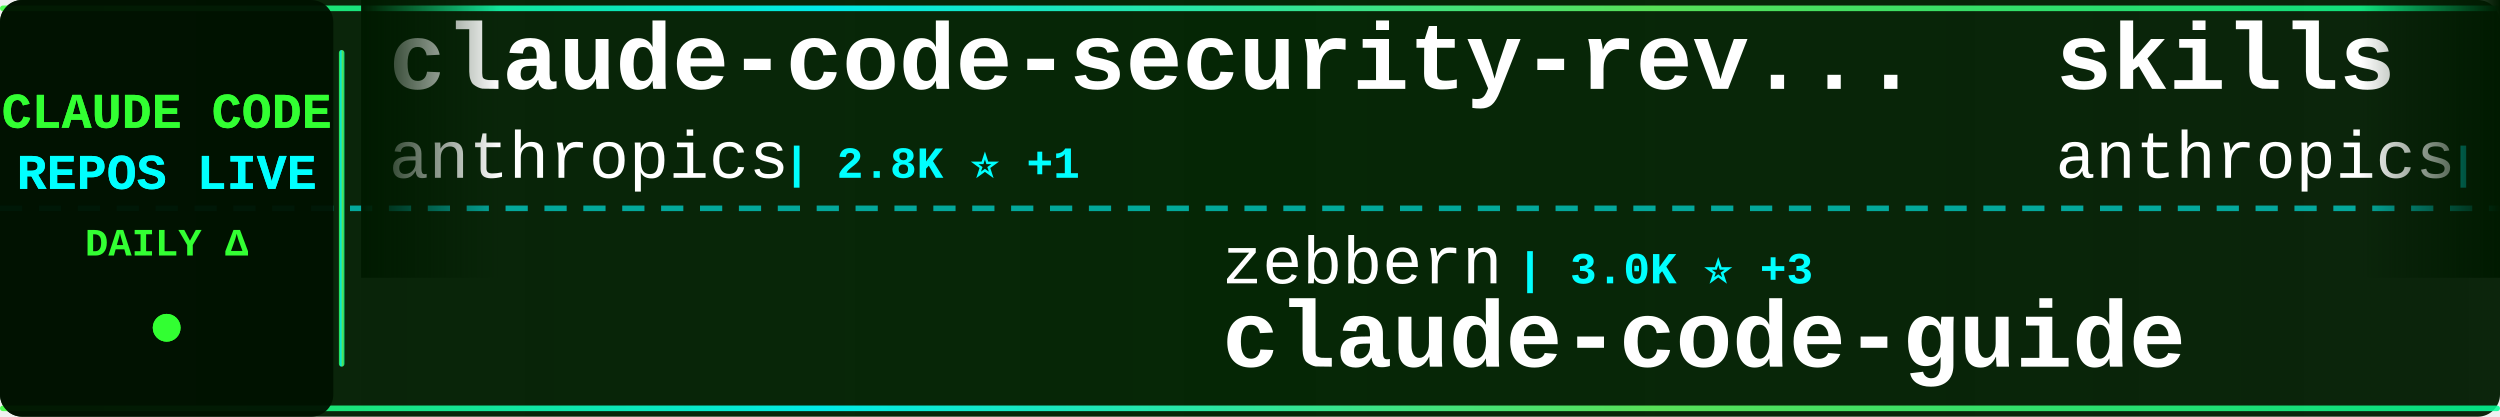
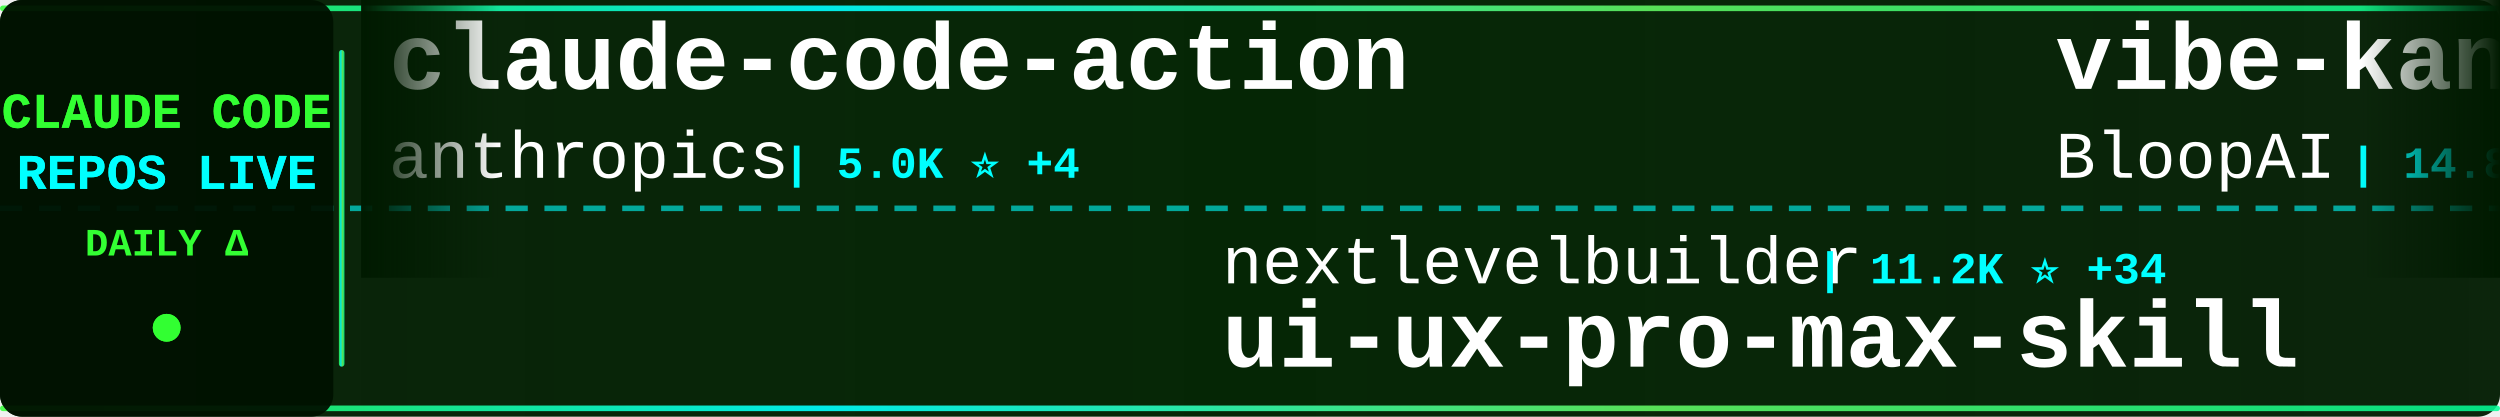
<svg xmlns="http://www.w3.org/2000/svg" width="900" height="150">
  <defs>
    <linearGradient id="tickerBg" x1="0%" y1="0%" x2="100%" y2="0%">
      <stop offset="0%" style="stop-color:#001a00;stop-opacity:0.95" />
      <stop offset="50%" style="stop-color:#002200;stop-opacity:0.98" />
      <stop offset="100%" style="stop-color:#001a00;stop-opacity:0.95" />
    </linearGradient>
    <linearGradient id="borderGrad" x1="0%" y1="0%" x2="100%" y2="0%">
      <stop offset="0%" style="stop-color:#33ff33;stop-opacity:0.85">
        <animate attributeName="stop-opacity" values="0.85;1;0.85" dur="2s" repeatCount="indefinite" />
      </stop>
      <stop offset="33%" style="stop-color:#00ffff;stop-opacity:0.9">
        <animate attributeName="stop-opacity" values="0.9;1;0.9" dur="2.2s" repeatCount="indefinite" />
      </stop>
      <stop offset="66%" style="stop-color:#66ff66;stop-opacity:0.85">
        <animate attributeName="stop-opacity" values="0.85;1;0.85" dur="1.8s" repeatCount="indefinite" />
      </stop>
      <stop offset="100%" style="stop-color:#00ff99;stop-opacity:0.85">
        <animate attributeName="stop-opacity" values="0.85;1;0.85" dur="2s" repeatCount="indefinite" />
      </stop>
    </linearGradient>
    <filter id="textGlow">
      <feGaussianBlur stdDeviation="0.1" result="coloredBlur" />
      <feMerge>
        <feMergeNode in="coloredBlur" />
        <feMergeNode in="SourceGraphic" />
      </feMerge>
    </filter>
    <filter id="metricGlow">
      <feGaussianBlur stdDeviation="0.2" result="coloredBlur" />
      <feMerge>
        <feMergeNode in="coloredBlur" />
        <feMergeNode in="SourceGraphic" />
      </feMerge>
    </filter>
    <linearGradient id="leftFade" x1="0%" y1="0%" x2="100%" y2="0%">
      <stop offset="0%" style="stop-color:#001a00;stop-opacity:1" />
      <stop offset="100%" style="stop-color:#001a00;stop-opacity:0" />
    </linearGradient>
    <linearGradient id="rightFade" x1="0%" y1="0%" x2="100%" y2="0%">
      <stop offset="0%" style="stop-color:#001a00;stop-opacity:0" />
      <stop offset="100%" style="stop-color:#001a00;stop-opacity:1" />
    </linearGradient>
  </defs>
  <rect width="900" height="150" fill="url(#tickerBg)" rx="8" />
  <rect x="0" y="2" width="900" height="2" fill="url(#borderGrad)" rx="1" />
  <rect x="0" y="146" width="900" height="2" fill="url(#borderGrad)" rx="1" />
  <line x1="0" y1="75" x2="900" y2="75" stroke="#00ffff" stroke-width="2" stroke-dasharray="8 6" opacity="0.6" />
  <rect x="0" y="0" width="120" height="150" fill="#001100" opacity="0.95" rx="8" />
  <text x="60" y="46" font-family="'Courier New', monospace" font-size="18" font-weight="bold" fill="#33ff33" text-anchor="middle" filter="url(#textGlow)">
    CLAUDE CODE
  </text>
  <text x="60" y="68" font-family="'Courier New', monospace" font-size="18" font-weight="bold" fill="#00ffff" text-anchor="middle" filter="url(#textGlow)">
    REPOS LIVE
  </text>
  <text x="60" y="92" font-family="'Courier New', monospace" font-size="14" font-weight="bold" fill="#33ff33" text-anchor="middle">
    DAILY Δ
  </text>
  <circle cx="60" cy="118" r="5" fill="#33ff33" filter="url(#metricGlow)">
    <animate attributeName="r" values="4;6;4" dur="1.5s" repeatCount="indefinite" />
    <animate attributeName="opacity" values="0.6;1;0.6" dur="1.5s" repeatCount="indefinite" />
  </circle>
  <rect x="122" y="18" width="2" height="114" fill="url(#borderGrad)" rx="1" />
  <clipPath id="tickerClip">
    <rect x="130" y="0" width="770" height="150" />
  </clipPath>
  <g clip-path="url(#tickerClip)">
    <g id="tickerItems">
      <animateTransform attributeName="transform" attributeType="XML" type="translate" from="0 0" to="-3000 0" dur="54s" repeatCount="indefinite" />
      <g transform="translate(0, 0)">
-         <text x="140" y="32" font-family="'Courier New', monospace" font-size="34" font-weight="bold" fill="#ffffff">claude-code-security-rev...</text>
+         <text x="140" y="32" font-family="'Courier New', monospace" font-size="34" font-weight="bold" fill="#ffffff">claude-code-action</text>
        <text x="140" y="64" font-family="'Courier New', monospace" font-size="24" font-weight="normal" fill="#ffffff" opacity="1.0">anthropics</text>
-         <text x="282" y="64" font-family="'Courier New', monospace" font-size="16" font-weight="bold" fill="#00ffff"> | 2.8K ⭐ +1</text>
+         <text x="282" y="64" font-family="'Courier New', monospace" font-size="16" font-weight="bold" fill="#00ffff"> | 5.0K ⭐ +4</text>
      </g>
      <g transform="translate(300, 0)">
-         <text x="140" y="102" font-family="'Courier New', monospace" font-size="24" font-weight="normal" fill="#ffffff" opacity="1.0">zebbern</text>
-         <text x="246" y="102" font-family="'Courier New', monospace" font-size="16" font-weight="bold" fill="#00ffff"> | 3.0K ⭐ +3</text>
-         <text x="140" y="132" font-family="'Courier New', monospace" font-size="34" font-weight="bold" fill="#ffffff">claude-code-guide</text>
+         <text x="140" y="102" font-family="'Courier New', monospace" font-size="24" font-weight="normal" fill="#ffffff" opacity="1.0">nextlevelbuilder</text>
+         <text x="354" y="102" font-family="'Courier New', monospace" font-size="16" font-weight="bold" fill="#00ffff"> | 11.2K ⭐ +34</text>
+         <text x="140" y="132" font-family="'Courier New', monospace" font-size="34" font-weight="bold" fill="#ffffff">ui-ux-pro-max-skill</text>
      </g>
      <g transform="translate(600, 0)">
-         <text x="140" y="32" font-family="'Courier New', monospace" font-size="34" font-weight="bold" fill="#ffffff">skills</text>
-         <text x="140" y="64" font-family="'Courier New', monospace" font-size="24" font-weight="normal" fill="#ffffff" opacity="1.0">anthropics</text>
-         <text x="282" y="64" font-family="'Courier New', monospace" font-size="16" font-weight="bold" fill="#00ffff"> | 37.6K ⭐ +150</text>
+         <text x="140" y="32" font-family="'Courier New', monospace" font-size="34" font-weight="bold" fill="#ffffff">vibe-kanban</text>
+         <text x="140" y="64" font-family="'Courier New', monospace" font-size="24" font-weight="normal" fill="#ffffff" opacity="1.0">BloopAI</text>
+         <text x="246" y="64" font-family="'Courier New', monospace" font-size="16" font-weight="bold" fill="#00ffff"> | 14.8K ⭐ +61</text>
      </g>
      <g transform="translate(900, 0)">
-         <text x="140" y="102" font-family="'Courier New', monospace" font-size="24" font-weight="normal" fill="#ffffff" opacity="1.0">IncomeStreamSurfer</text>
-         <text x="378" y="102" font-family="'Courier New', monospace" font-size="16" font-weight="bold" fill="#00ffff"> | 307 ⭐</text>
-         <text x="140" y="132" font-family="'Courier New', monospace" font-size="34" font-weight="bold" fill="#ffffff">claude-code-agents-wizar...</text>
+         <text x="140" y="102" font-family="'Courier New', monospace" font-size="24" font-weight="normal" fill="#ffffff" opacity="1.0">anomalyco</text>
+         <text x="270" y="102" font-family="'Courier New', monospace" font-size="16" font-weight="bold" fill="#00ffff"> | 61.6K ⭐ +322</text>
+         <text x="140" y="132" font-family="'Courier New', monospace" font-size="34" font-weight="bold" fill="#ffffff">opencode</text>
      </g>
      <g transform="translate(1200, 0)">
-         <text x="140" y="32" font-family="'Courier New', monospace" font-size="34" font-weight="bold" fill="#ffffff">claude-code-system-promp...</text>
-         <text x="140" y="64" font-family="'Courier New', monospace" font-size="24" font-weight="normal" fill="#ffffff" opacity="1.0">Piebald-AI</text>
-         <text x="282" y="64" font-family="'Courier New', monospace" font-size="16" font-weight="bold" fill="#00ffff"> | 2.9K ⭐ +10</text>
+         <text x="140" y="32" font-family="'Courier New', monospace" font-size="34" font-weight="bold" fill="#ffffff">openskills</text>
+         <text x="140" y="64" font-family="'Courier New', monospace" font-size="24" font-weight="normal" fill="#ffffff" opacity="1.0">numman-ali</text>
+         <text x="282" y="64" font-family="'Courier New', monospace" font-size="16" font-weight="bold" fill="#00ffff"> | 4.5K ⭐ +13</text>
      </g>
      <g transform="translate(1500, 0)">
-         <text x="140" y="102" font-family="'Courier New', monospace" font-size="24" font-weight="normal" fill="#ffffff" opacity="1.0">simonw</text>
-         <text x="234" y="102" font-family="'Courier New', monospace" font-size="16" font-weight="bold" fill="#00ffff"> | 737 ⭐ +4</text>
-         <text x="140" y="132" font-family="'Courier New', monospace" font-size="34" font-weight="bold" fill="#ffffff">claude-code-transcripts</text>
+         <text x="140" y="102" font-family="'Courier New', monospace" font-size="24" font-weight="normal" fill="#ffffff" opacity="1.0">0xfurai</text>
+         <text x="246" y="102" font-family="'Courier New', monospace" font-size="16" font-weight="bold" fill="#00ffff"> | 624 ⭐ +1</text>
+         <text x="140" y="132" font-family="'Courier New', monospace" font-size="34" font-weight="bold" fill="#ffffff">claude-code-subagents</text>
      </g>
      <g transform="translate(1800, 0)">
-         <text x="140" y="32" font-family="'Courier New', monospace" font-size="34" font-weight="bold" fill="#ffffff">claude-code-source-code-...</text>
-         <text x="140" y="64" font-family="'Courier New', monospace" font-size="24" font-weight="normal" fill="#ffffff" opacity="1.0">ghuntley</text>
-         <text x="258" y="64" font-family="'Courier New', monospace" font-size="16" font-weight="bold" fill="#00ffff"> | 787 ⭐</text>
+         <text x="140" y="32" font-family="'Courier New', monospace" font-size="34" font-weight="bold" fill="#ffffff">claude-code-proxy</text>
+         <text x="140" y="64" font-family="'Courier New', monospace" font-size="24" font-weight="normal" fill="#ffffff" opacity="1.0">fuergaosi233</text>
+         <text x="306" y="64" font-family="'Courier New', monospace" font-size="16" font-weight="bold" fill="#00ffff"> | 1.9K ⭐ +1</text>
      </g>
      <g transform="translate(2100, 0)">
-         <text x="140" y="102" font-family="'Courier New', monospace" font-size="24" font-weight="normal" fill="#ffffff" opacity="1.0">diet103</text>
-         <text x="246" y="102" font-family="'Courier New', monospace" font-size="16" font-weight="bold" fill="#00ffff"> | 8.3K ⭐ +14</text>
-         <text x="140" y="132" font-family="'Courier New', monospace" font-size="34" font-weight="bold" fill="#ffffff">claude-code-infrastructu...</text>
+         <text x="140" y="102" font-family="'Courier New', monospace" font-size="24" font-weight="normal" fill="#ffffff" opacity="1.0">winfunc</text>
+         <text x="246" y="102" font-family="'Courier New', monospace" font-size="16" font-weight="bold" fill="#00ffff"> | 19.9K ⭐ +2</text>
+         <text x="140" y="132" font-family="'Courier New', monospace" font-size="34" font-weight="bold" fill="#ffffff">opcode</text>
      </g>
      <g transform="translate(2400, 0)">
-         <text x="140" y="32" font-family="'Courier New', monospace" font-size="34" font-weight="bold" fill="#ffffff">edmunds-claude-code</text>
-         <text x="140" y="64" font-family="'Courier New', monospace" font-size="24" font-weight="normal" fill="#ffffff" opacity="1.0">edmund-io</text>
-         <text x="270" y="64" font-family="'Courier New', monospace" font-size="16" font-weight="bold" fill="#00ffff"> | 883 ⭐ +7</text>
+         <text x="140" y="32" font-family="'Courier New', monospace" font-size="34" font-weight="bold" fill="#ffffff">superdesign</text>
+         <text x="140" y="64" font-family="'Courier New', monospace" font-size="24" font-weight="normal" fill="#ffffff" opacity="1.0">superdesigndev</text>
+         <text x="330" y="64" font-family="'Courier New', monospace" font-size="16" font-weight="bold" fill="#00ffff"> | 5.7K ⭐</text>
      </g>
      <g transform="translate(2700, 0)">
-         <text x="140" y="102" font-family="'Courier New', monospace" font-size="24" font-weight="normal" fill="#ffffff" opacity="1.0">stevemolitor</text>
-         <text x="306" y="102" font-family="'Courier New', monospace" font-size="16" font-weight="bold" fill="#00ffff"> | 577 ⭐</text>
-         <text x="140" y="132" font-family="'Courier New', monospace" font-size="34" font-weight="bold" fill="#ffffff">claude-code.el</text>
+         <text x="140" y="102" font-family="'Courier New', monospace" font-size="24" font-weight="normal" fill="#ffffff" opacity="1.0">musistudio</text>
+         <text x="282" y="102" font-family="'Courier New', monospace" font-size="16" font-weight="bold" fill="#00ffff"> | 25.3K ⭐ +11</text>
+         <text x="140" y="132" font-family="'Courier New', monospace" font-size="34" font-weight="bold" fill="#ffffff">claude-code-router</text>
      </g>
      <g transform="translate(3000, 0)">
-         <text x="140" y="32" font-family="'Courier New', monospace" font-size="34" font-weight="bold" fill="#ffffff">claude-code-security-rev...</text>
+         <text x="140" y="32" font-family="'Courier New', monospace" font-size="34" font-weight="bold" fill="#ffffff">claude-code-action</text>
        <text x="140" y="64" font-family="'Courier New', monospace" font-size="24" font-weight="normal" fill="#ffffff" opacity="1.0">anthropics</text>
-         <text x="282" y="64" font-family="'Courier New', monospace" font-size="16" font-weight="bold" fill="#00ffff"> | 2.8K ⭐ +1</text>
+         <text x="282" y="64" font-family="'Courier New', monospace" font-size="16" font-weight="bold" fill="#00ffff"> | 5.0K ⭐ +4</text>
      </g>
      <g transform="translate(3300, 0)">
-         <text x="140" y="102" font-family="'Courier New', monospace" font-size="24" font-weight="normal" fill="#ffffff" opacity="1.0">zebbern</text>
-         <text x="246" y="102" font-family="'Courier New', monospace" font-size="16" font-weight="bold" fill="#00ffff"> | 3.0K ⭐ +3</text>
-         <text x="140" y="132" font-family="'Courier New', monospace" font-size="34" font-weight="bold" fill="#ffffff">claude-code-guide</text>
+         <text x="140" y="102" font-family="'Courier New', monospace" font-size="24" font-weight="normal" fill="#ffffff" opacity="1.0">nextlevelbuilder</text>
+         <text x="354" y="102" font-family="'Courier New', monospace" font-size="16" font-weight="bold" fill="#00ffff"> | 11.2K ⭐ +34</text>
+         <text x="140" y="132" font-family="'Courier New', monospace" font-size="34" font-weight="bold" fill="#ffffff">ui-ux-pro-max-skill</text>
      </g>
      <g transform="translate(3600, 0)">
-         <text x="140" y="32" font-family="'Courier New', monospace" font-size="34" font-weight="bold" fill="#ffffff">skills</text>
-         <text x="140" y="64" font-family="'Courier New', monospace" font-size="24" font-weight="normal" fill="#ffffff" opacity="1.0">anthropics</text>
-         <text x="282" y="64" font-family="'Courier New', monospace" font-size="16" font-weight="bold" fill="#00ffff"> | 37.6K ⭐ +150</text>
+         <text x="140" y="32" font-family="'Courier New', monospace" font-size="34" font-weight="bold" fill="#ffffff">vibe-kanban</text>
+         <text x="140" y="64" font-family="'Courier New', monospace" font-size="24" font-weight="normal" fill="#ffffff" opacity="1.0">BloopAI</text>
+         <text x="246" y="64" font-family="'Courier New', monospace" font-size="16" font-weight="bold" fill="#00ffff"> | 14.8K ⭐ +61</text>
      </g>
      <g transform="translate(3900, 0)">
-         <text x="140" y="102" font-family="'Courier New', monospace" font-size="24" font-weight="normal" fill="#ffffff" opacity="1.0">IncomeStreamSurfer</text>
-         <text x="378" y="102" font-family="'Courier New', monospace" font-size="16" font-weight="bold" fill="#00ffff"> | 307 ⭐</text>
-         <text x="140" y="132" font-family="'Courier New', monospace" font-size="34" font-weight="bold" fill="#ffffff">claude-code-agents-wizar...</text>
+         <text x="140" y="102" font-family="'Courier New', monospace" font-size="24" font-weight="normal" fill="#ffffff" opacity="1.0">anomalyco</text>
+         <text x="270" y="102" font-family="'Courier New', monospace" font-size="16" font-weight="bold" fill="#00ffff"> | 61.6K ⭐ +322</text>
+         <text x="140" y="132" font-family="'Courier New', monospace" font-size="34" font-weight="bold" fill="#ffffff">opencode</text>
      </g>
    </g>
  </g>
  <rect x="130" y="0" width="50" height="100" fill="url(#leftFade)" />
  <rect x="850" y="0" width="50" height="100" fill="url(#rightFade)" />
</svg>
